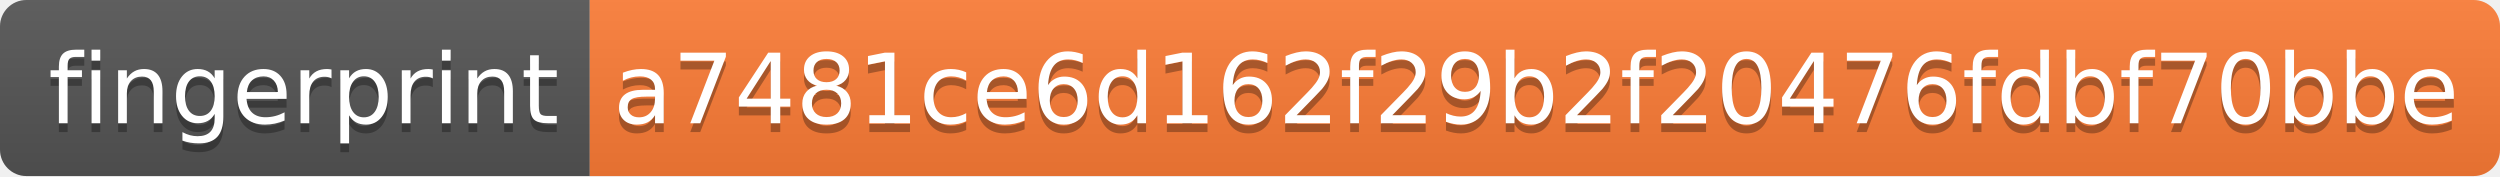
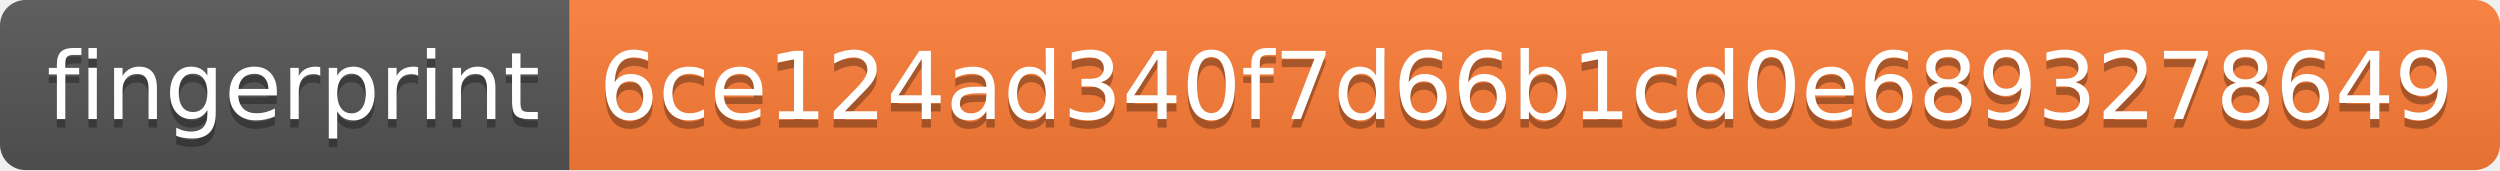
- <svg xmlns="http://www.w3.org/2000/svg" width="284" height="20" role="img" aria-label="fingerprint: a7481ce6d162f29b2f20476fdbf70bbe">
+ <svg xmlns="http://www.w3.org/2000/svg" width="294" height="20" role="img" aria-label="fingerprint: 6ce124ad340f7d66b1cd0e6893278649">
  <linearGradient id="s" x2="0" y2="100%">
    <stop offset="0" stop-color="#bbb" stop-opacity=".1" />
    <stop offset="1" stop-opacity=".1" />
  </linearGradient>
  <clipPath id="r">
-     <rect width="284" height="20" rx="3" fill="#fff" />
+     <rect width="294" height="20" rx="3" fill="#fff" />
  </clipPath>
  <g clip-path="url(#r)">
    <rect width="67" height="20" fill="#555" />
-     <rect x="67" width="217" height="20" fill="#fe7d37" />
-     <rect width="284" height="20" fill="url(#s)" />
+     <rect x="67" width="227" height="20" fill="#fe7d37" />
+     <rect width="294" height="20" fill="url(#s)" />
  </g>
  <g fill="#fff" text-anchor="middle" font-family="Verdana,Geneva,DejaVu Sans,sans-serif" text-rendering="geometricPrecision" font-size="110">
    <text aria-hidden="true" x="345" y="150" fill="#010101" fill-opacity=".3" transform="scale(.1)" textLength="570">fingerprint</text>
    <text x="345" y="140" transform="scale(.1)" fill="#fff" textLength="570">fingerprint</text>
-     <text aria-hidden="true" x="1745" y="150" fill="#010101" fill-opacity=".3" transform="scale(.1)" textLength="2070">a7481ce6d162f29b2f20476fdbf70bbe</text>
-     <text x="1745" y="140" transform="scale(.1)" fill="#fff" textLength="2070">a7481ce6d162f29b2f20476fdbf70bbe</text>
+     <text aria-hidden="true" x="1795" y="150" fill="#010101" fill-opacity=".3" transform="scale(.1)" textLength="2170">6ce124ad340f7d66b1cd0e6893278649</text>
+     <text x="1795" y="140" transform="scale(.1)" fill="#fff" textLength="2170">6ce124ad340f7d66b1cd0e6893278649</text>
  </g>
</svg>
